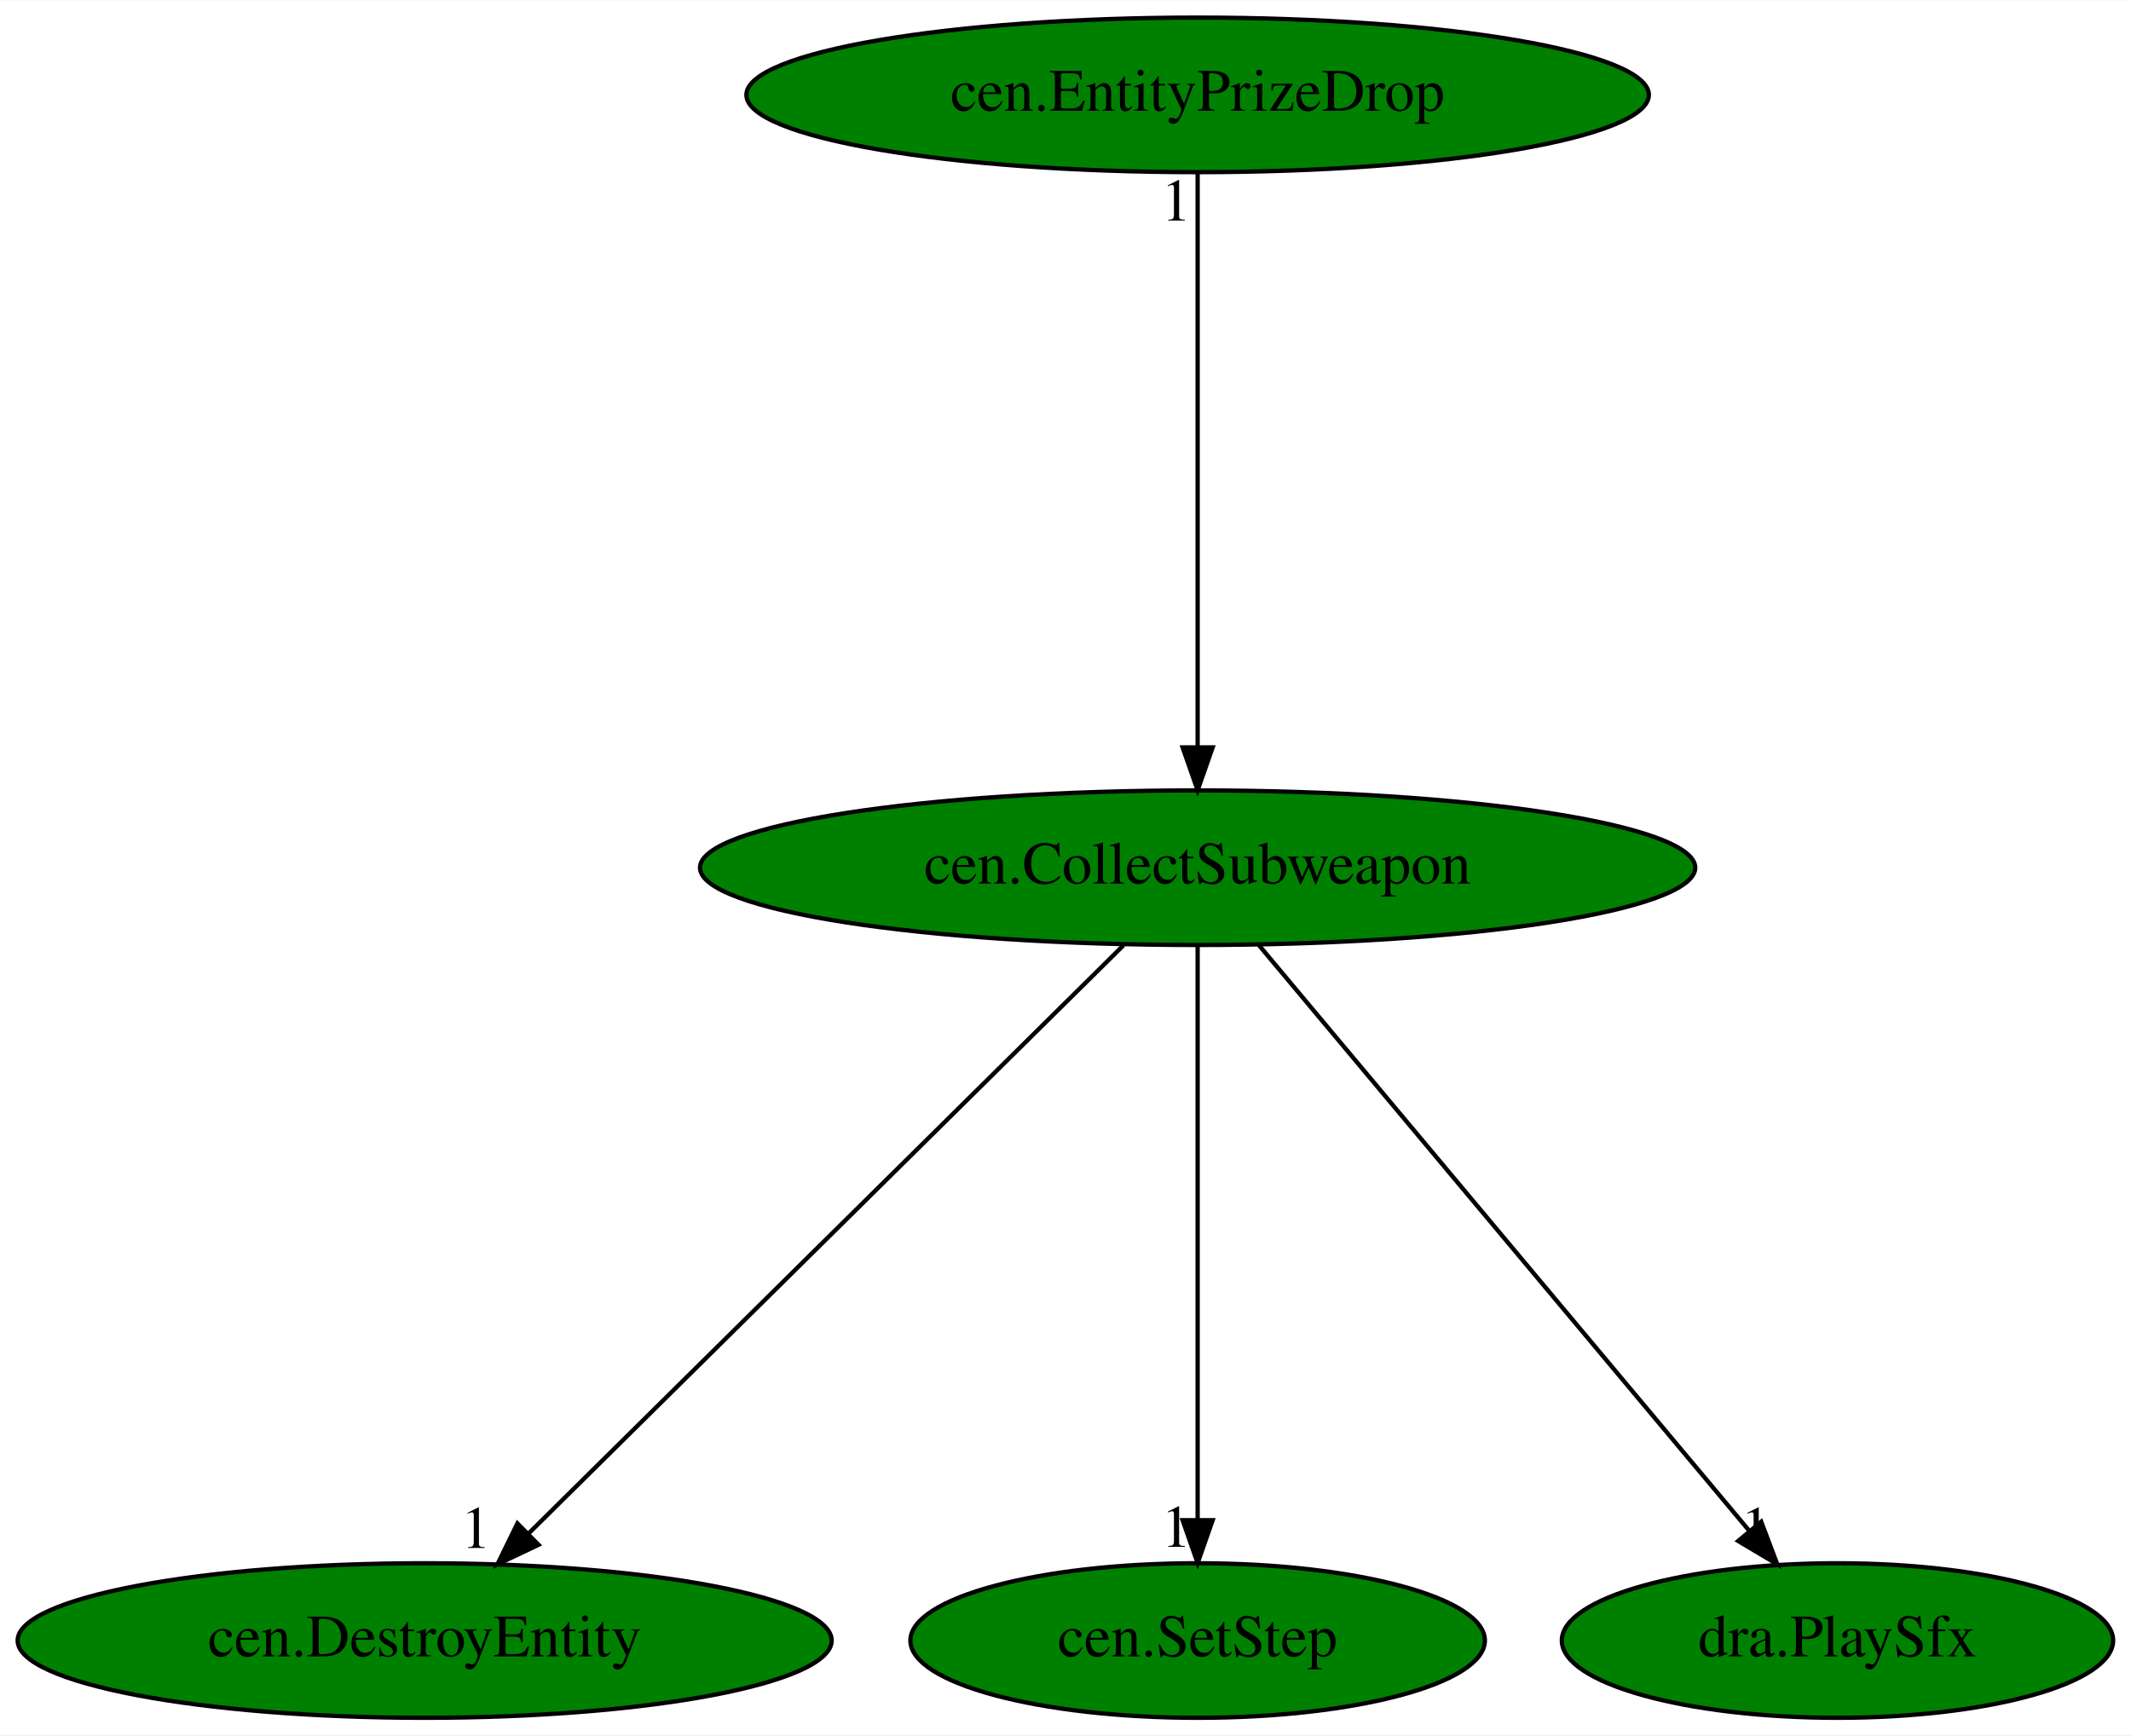
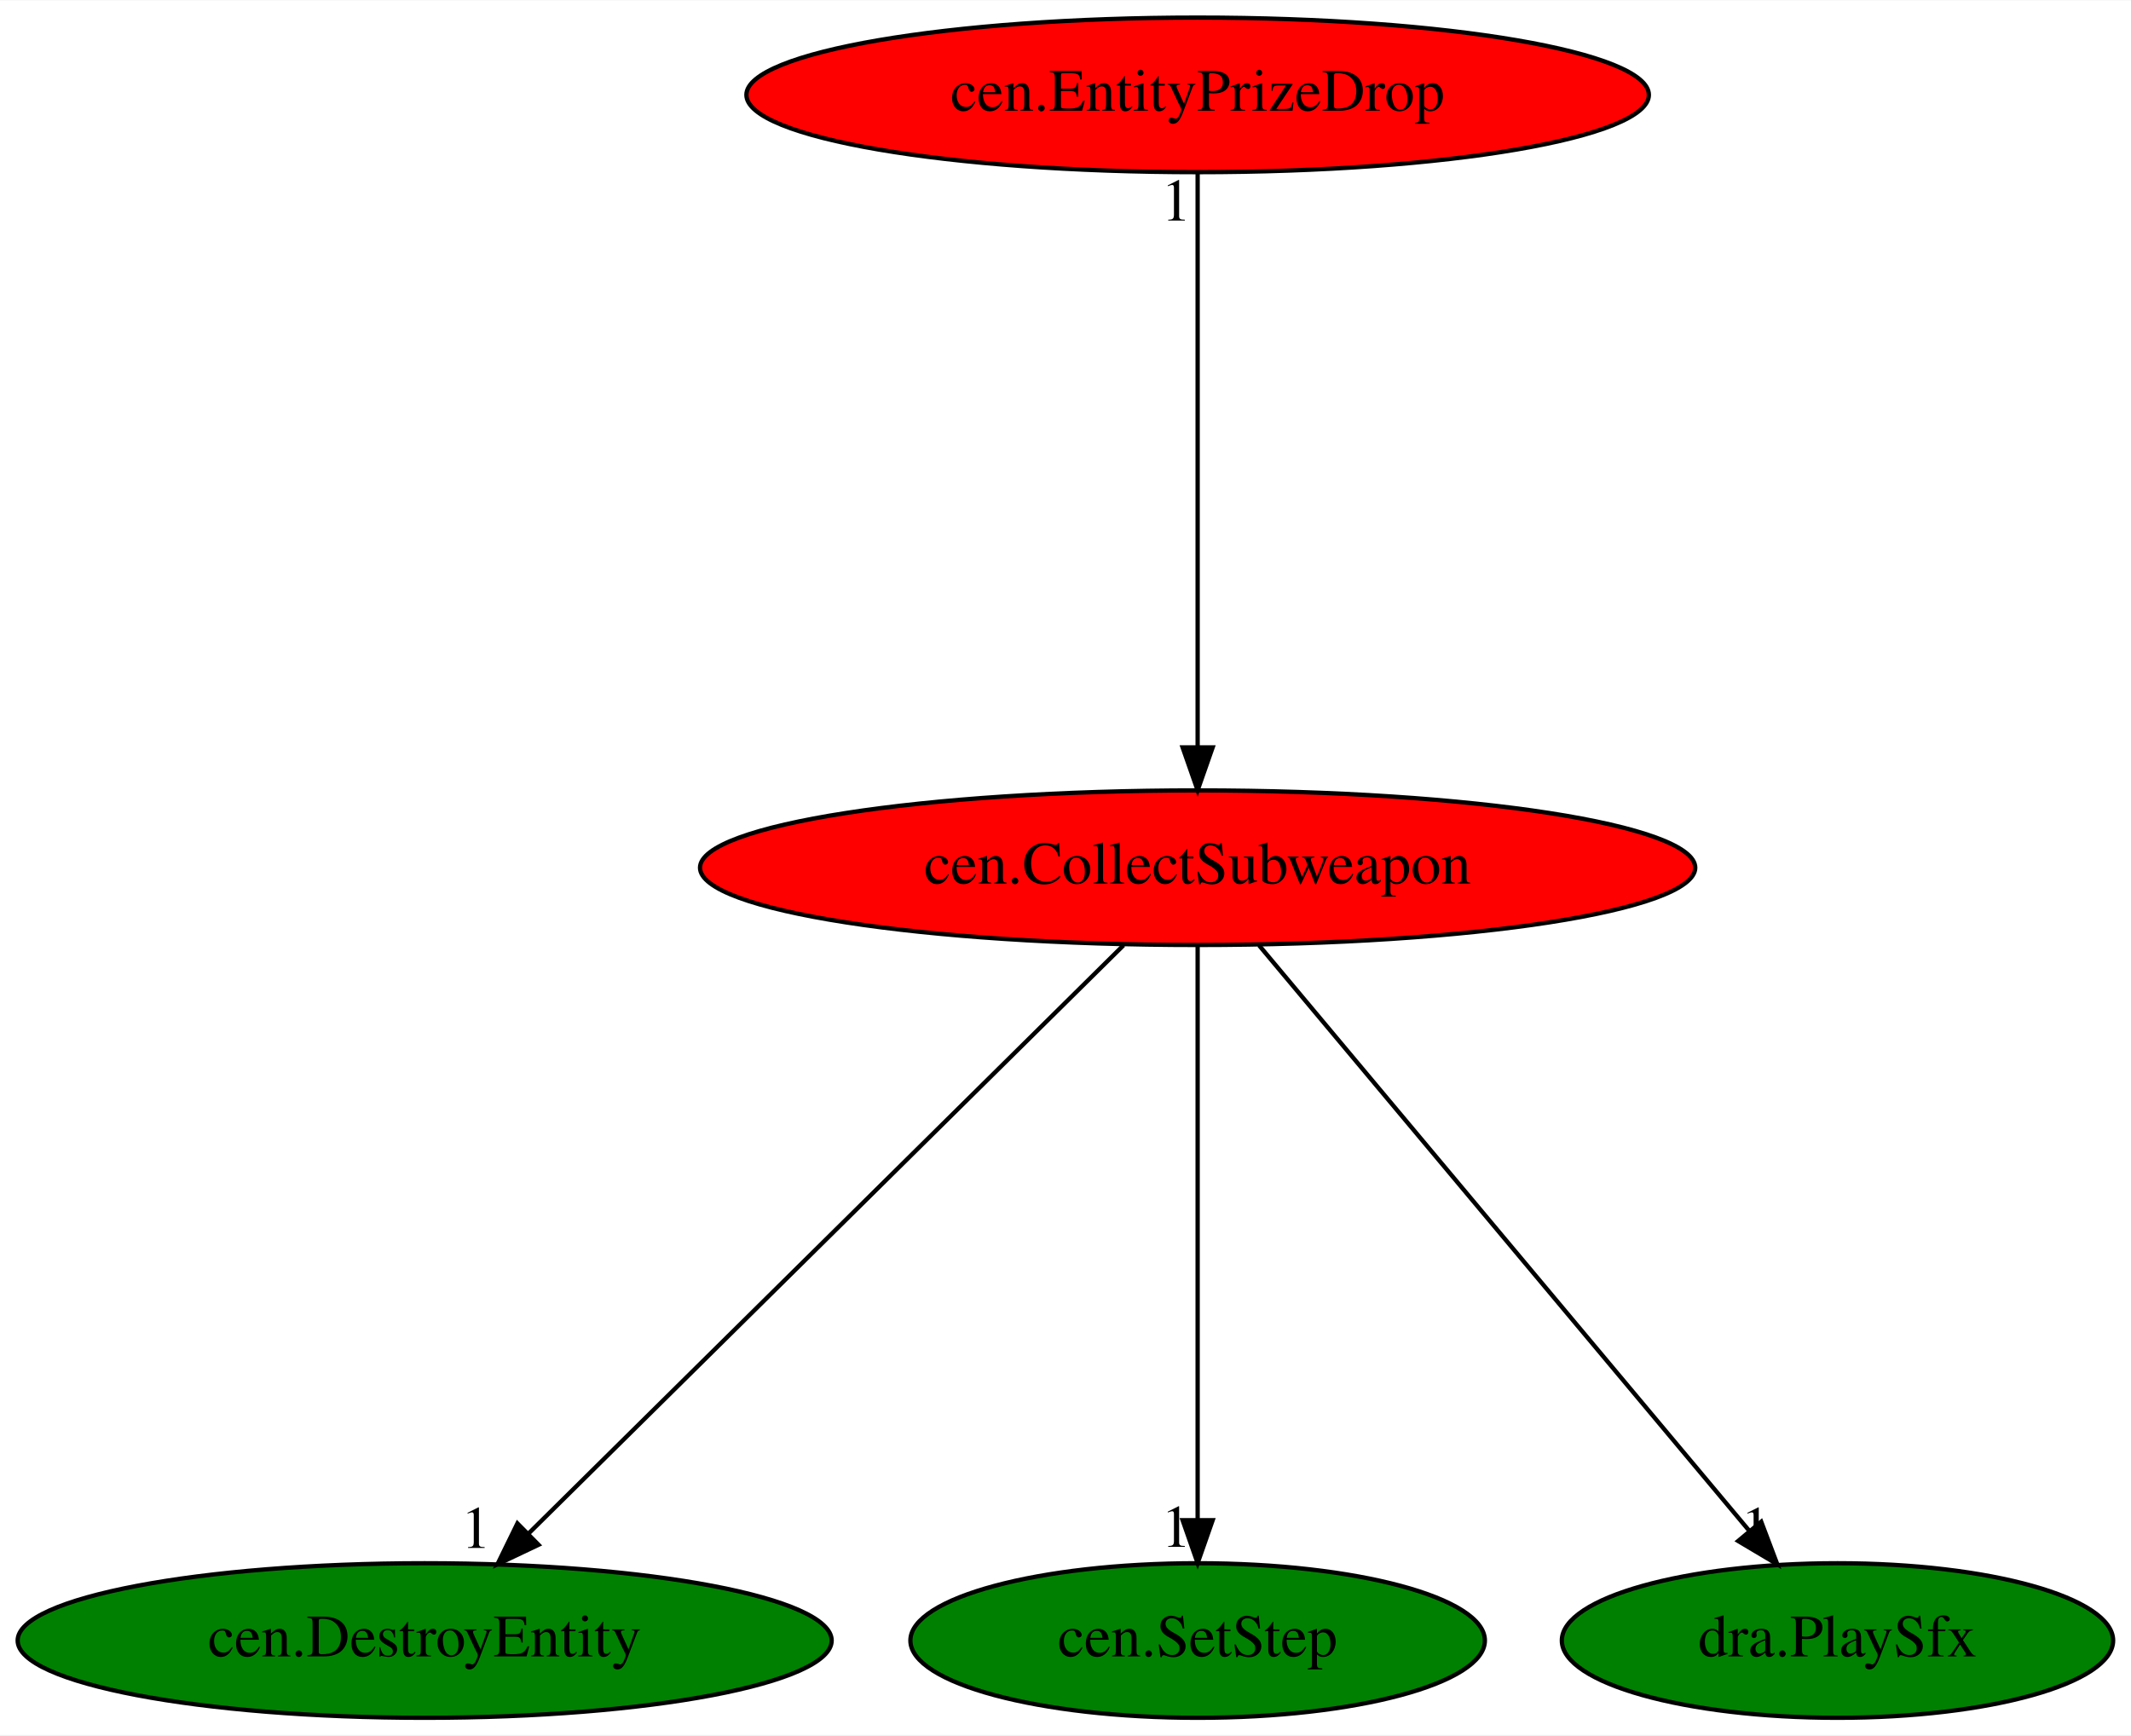
<svg xmlns="http://www.w3.org/2000/svg" xmlns:xlink="http://www.w3.org/1999/xlink" width="496pt" height="404pt" viewBox="0.00 0.00 496.24 404.00">
  <g id="graph0" class="graph" transform="scale(1 1) rotate(0) translate(4 400)">
    <polygon fill="white" stroke="transparent" points="-4,4 -4,-400 492.24,-400 492.24,4 -4,4" />
    <g id="node1" class="node">
-       <ellipse fill="green" stroke="black" cx="274.89" cy="-198" rx="115.88" ry="18" />
+       <ellipse fill="red" stroke="black" cx="274.89" cy="-198" rx="115.88" ry="18" />
      <text text-anchor="middle" x="274.89" y="-194.3" font-family="Times,serif" font-size="14.00">cen.CollectSubweapon</text>
    </g>
    <g id="node2" class="node">
      <g id="a_node2">
        <a xlink:href="cen.DestroyEntity.svg" xlink:title="cen.DestroyEntity">
          <ellipse fill="green" stroke="black" cx="94.89" cy="-18" rx="94.78" ry="18" />
          <text text-anchor="middle" x="94.89" y="-14.3" font-family="Times,serif" font-size="14.00">cen.DestroyEntity</text>
        </a>
      </g>
    </g>
    <g id="edge1" class="edge">
      <path fill="none" stroke="black" d="M257.63,-179.93C225.43,-148.09 156.12,-79.54 119.2,-43.04" />
      <polygon fill="black" stroke="black" points="121.41,-40.3 111.84,-35.76 116.49,-45.28 121.41,-40.3" />
      <text text-anchor="middle" x="106.84" y="-39.56" font-family="Times,serif" font-size="14.00">1</text>
    </g>
    <g id="node3" class="node">
      <g id="a_node3">
        <a xlink:href="cen.SetStep.svg" xlink:title="cen.SetStep">
          <ellipse fill="green" stroke="black" cx="274.89" cy="-18" rx="66.89" ry="18" />
          <text text-anchor="middle" x="274.89" y="-14.3" font-family="Times,serif" font-size="14.00">cen.SetStep</text>
        </a>
      </g>
    </g>
    <g id="edge2" class="edge">
      <path fill="none" stroke="black" d="M274.89,-179.93C274.89,-148.97 274.89,-83.3 274.89,-46.13" />
      <polygon fill="black" stroke="black" points="278.39,-46.02 274.89,-36.02 271.39,-46.02 278.39,-46.02" />
      <text text-anchor="middle" x="269.89" y="-39.82" font-family="Times,serif" font-size="14.00">1</text>
    </g>
    <g id="node4" class="node">
      <g id="a_node4">
        <a xlink:href="dra.PlaySfx.svg" xlink:title="dra.PlaySfx">
          <ellipse fill="green" stroke="black" cx="423.89" cy="-18" rx="64.19" ry="18" />
          <text text-anchor="middle" x="423.89" y="-14.3" font-family="Times,serif" font-size="14.00">dra.PlaySfx</text>
        </a>
      </g>
    </g>
    <g id="edge3" class="edge">
      <path fill="none" stroke="black" d="M289.18,-179.93C315.72,-148.22 372.73,-80.12 403.39,-43.5" />
      <polygon fill="black" stroke="black" points="406.13,-45.67 409.87,-35.76 400.76,-41.18 406.13,-45.67" />
      <text text-anchor="middle" x="404.87" y="-39.56" font-family="Times,serif" font-size="14.00">1</text>
    </g>
    <g id="node5" class="node">
      <g id="a_node5">
        <a xlink:href="cen.EntityPrizeDrop.svg" xlink:title="cen.EntityPrizeDrop">
-           <ellipse fill="green" stroke="black" cx="274.89" cy="-378" rx="105.08" ry="18" />
+           <ellipse fill="red" stroke="black" cx="274.89" cy="-378" rx="105.08" ry="18" />
          <text text-anchor="middle" x="274.89" y="-374.3" font-family="Times,serif" font-size="14.00">cen.EntityPrizeDrop</text>
        </a>
      </g>
    </g>
    <g id="edge4" class="edge">
      <path fill="none" stroke="black" d="M274.89,-359.93C274.89,-328.97 274.89,-263.3 274.89,-226.13" />
      <polygon fill="black" stroke="black" points="278.39,-226.02 274.89,-216.02 271.39,-226.02 278.39,-226.02" />
      <text text-anchor="middle" x="269.89" y="-348.73" font-family="Times,serif" font-size="14.00">1</text>
    </g>
  </g>
</svg>
